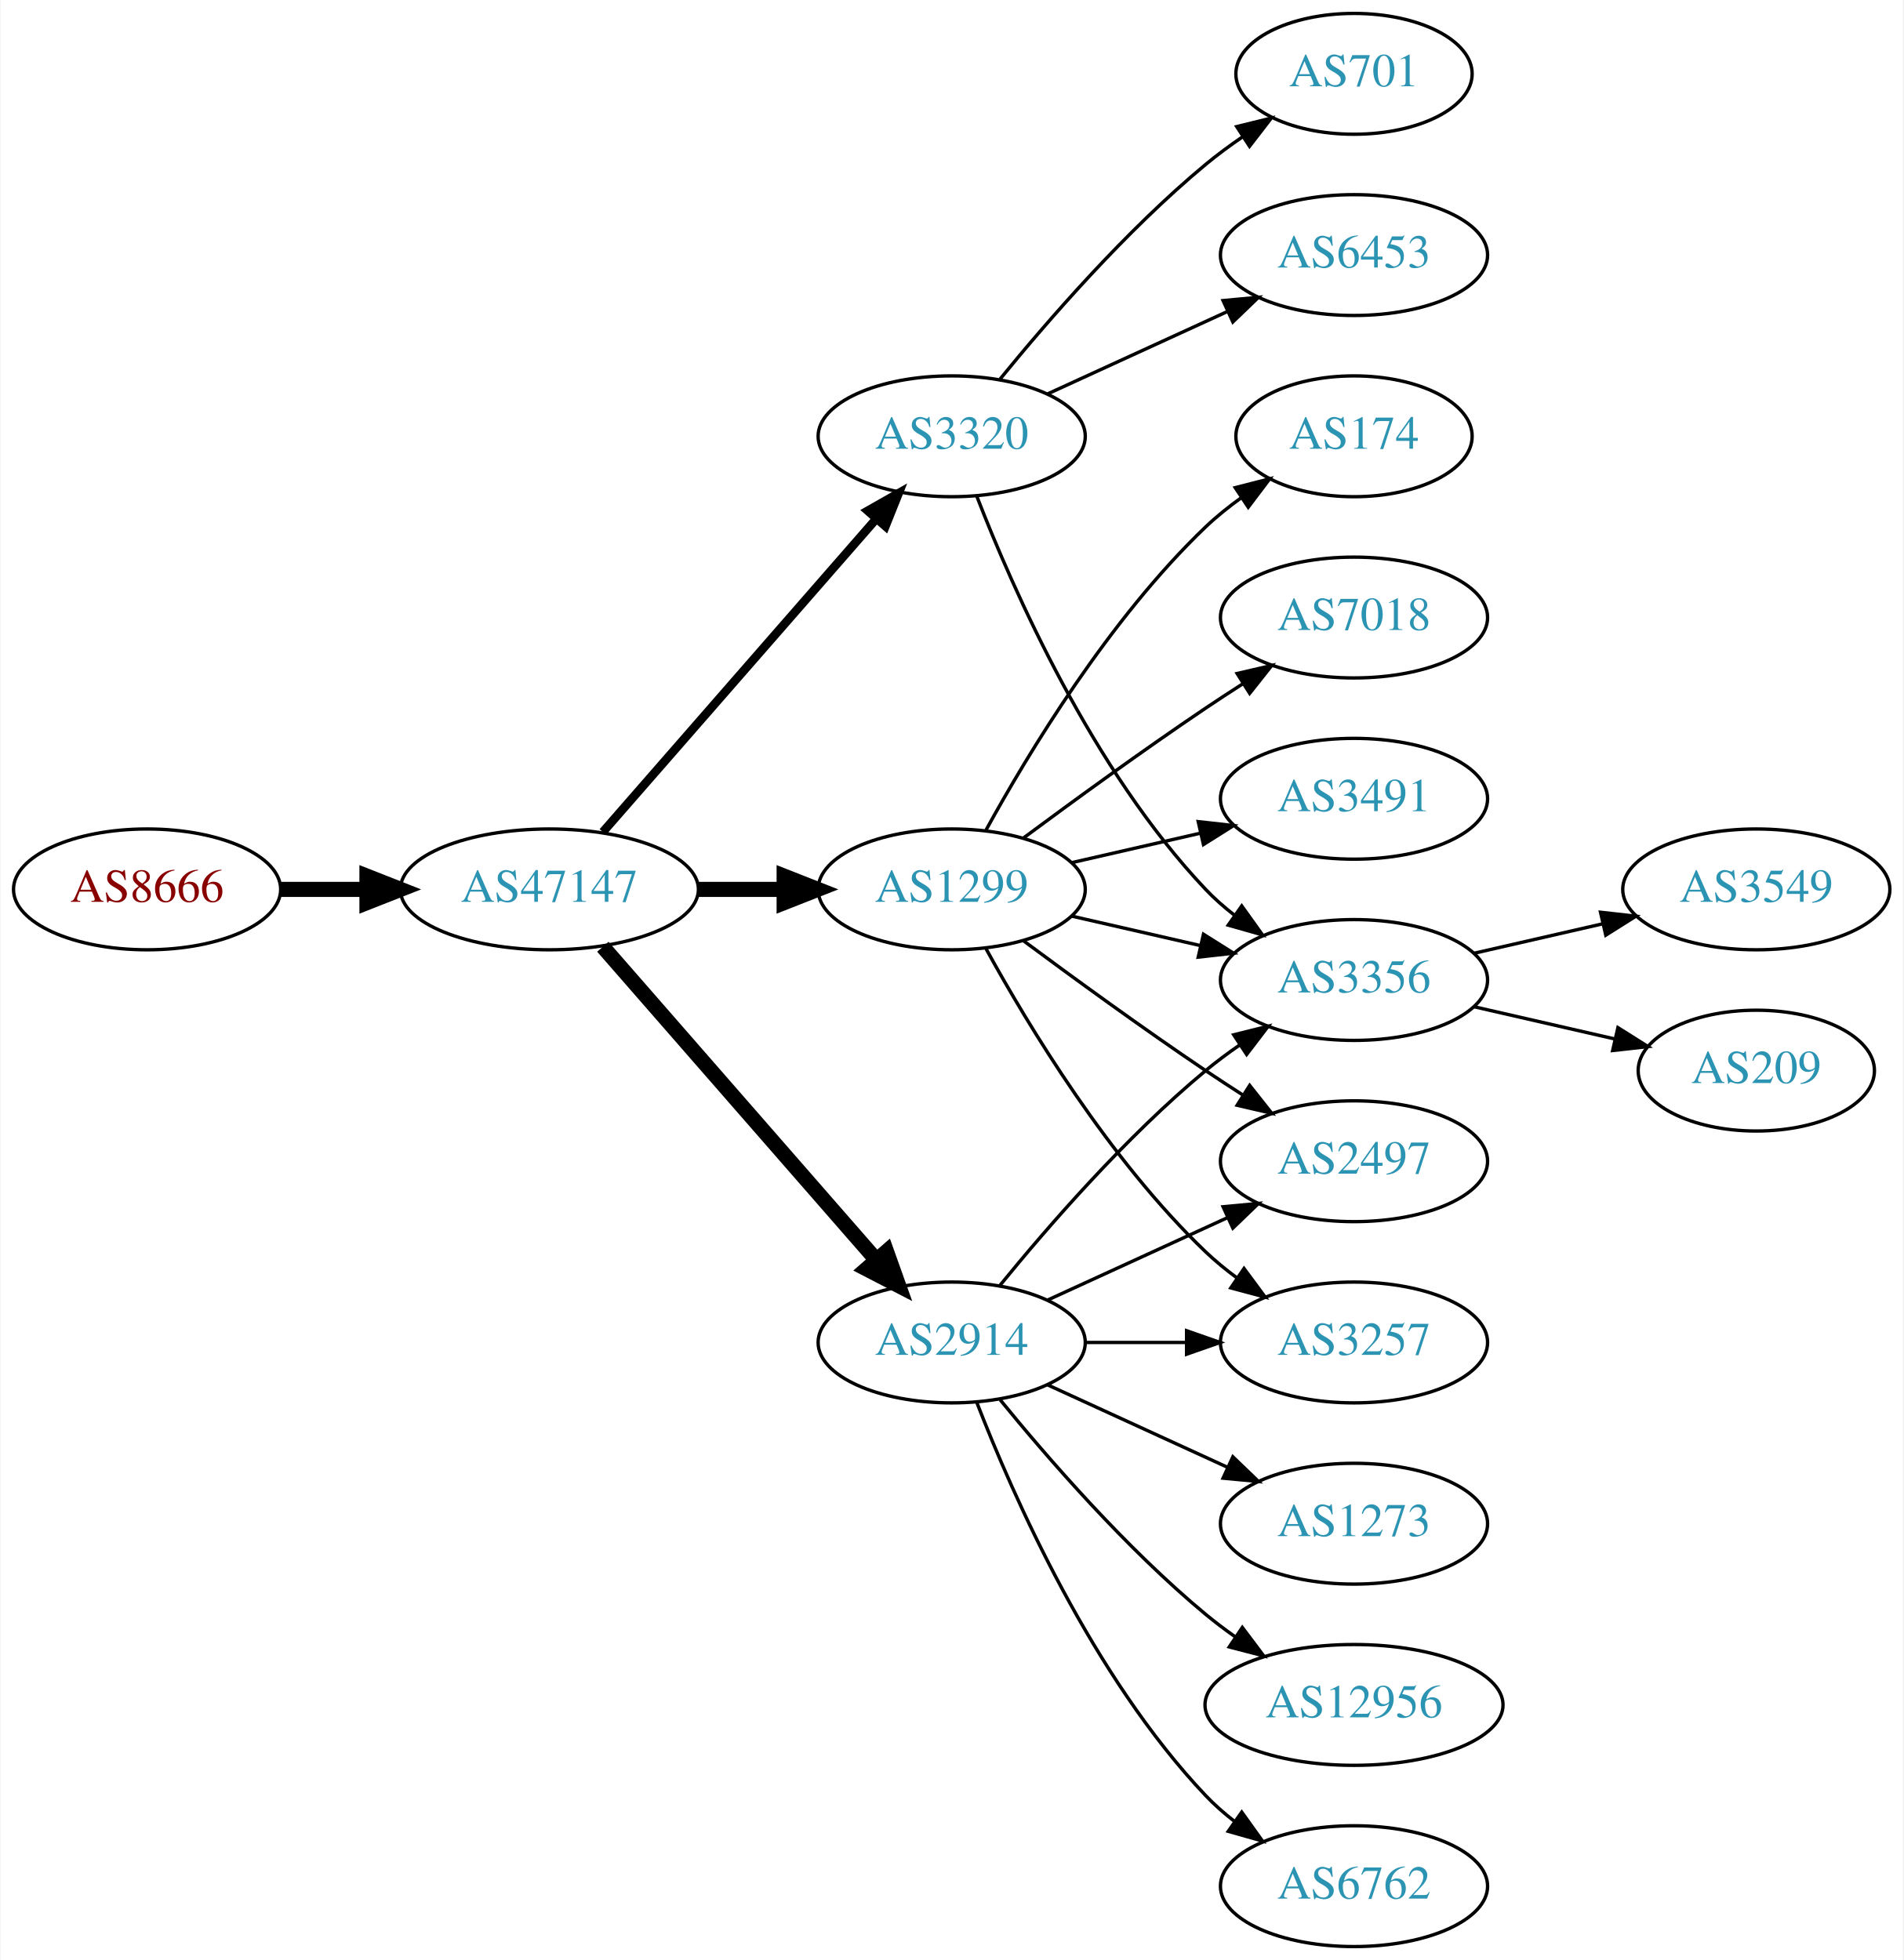
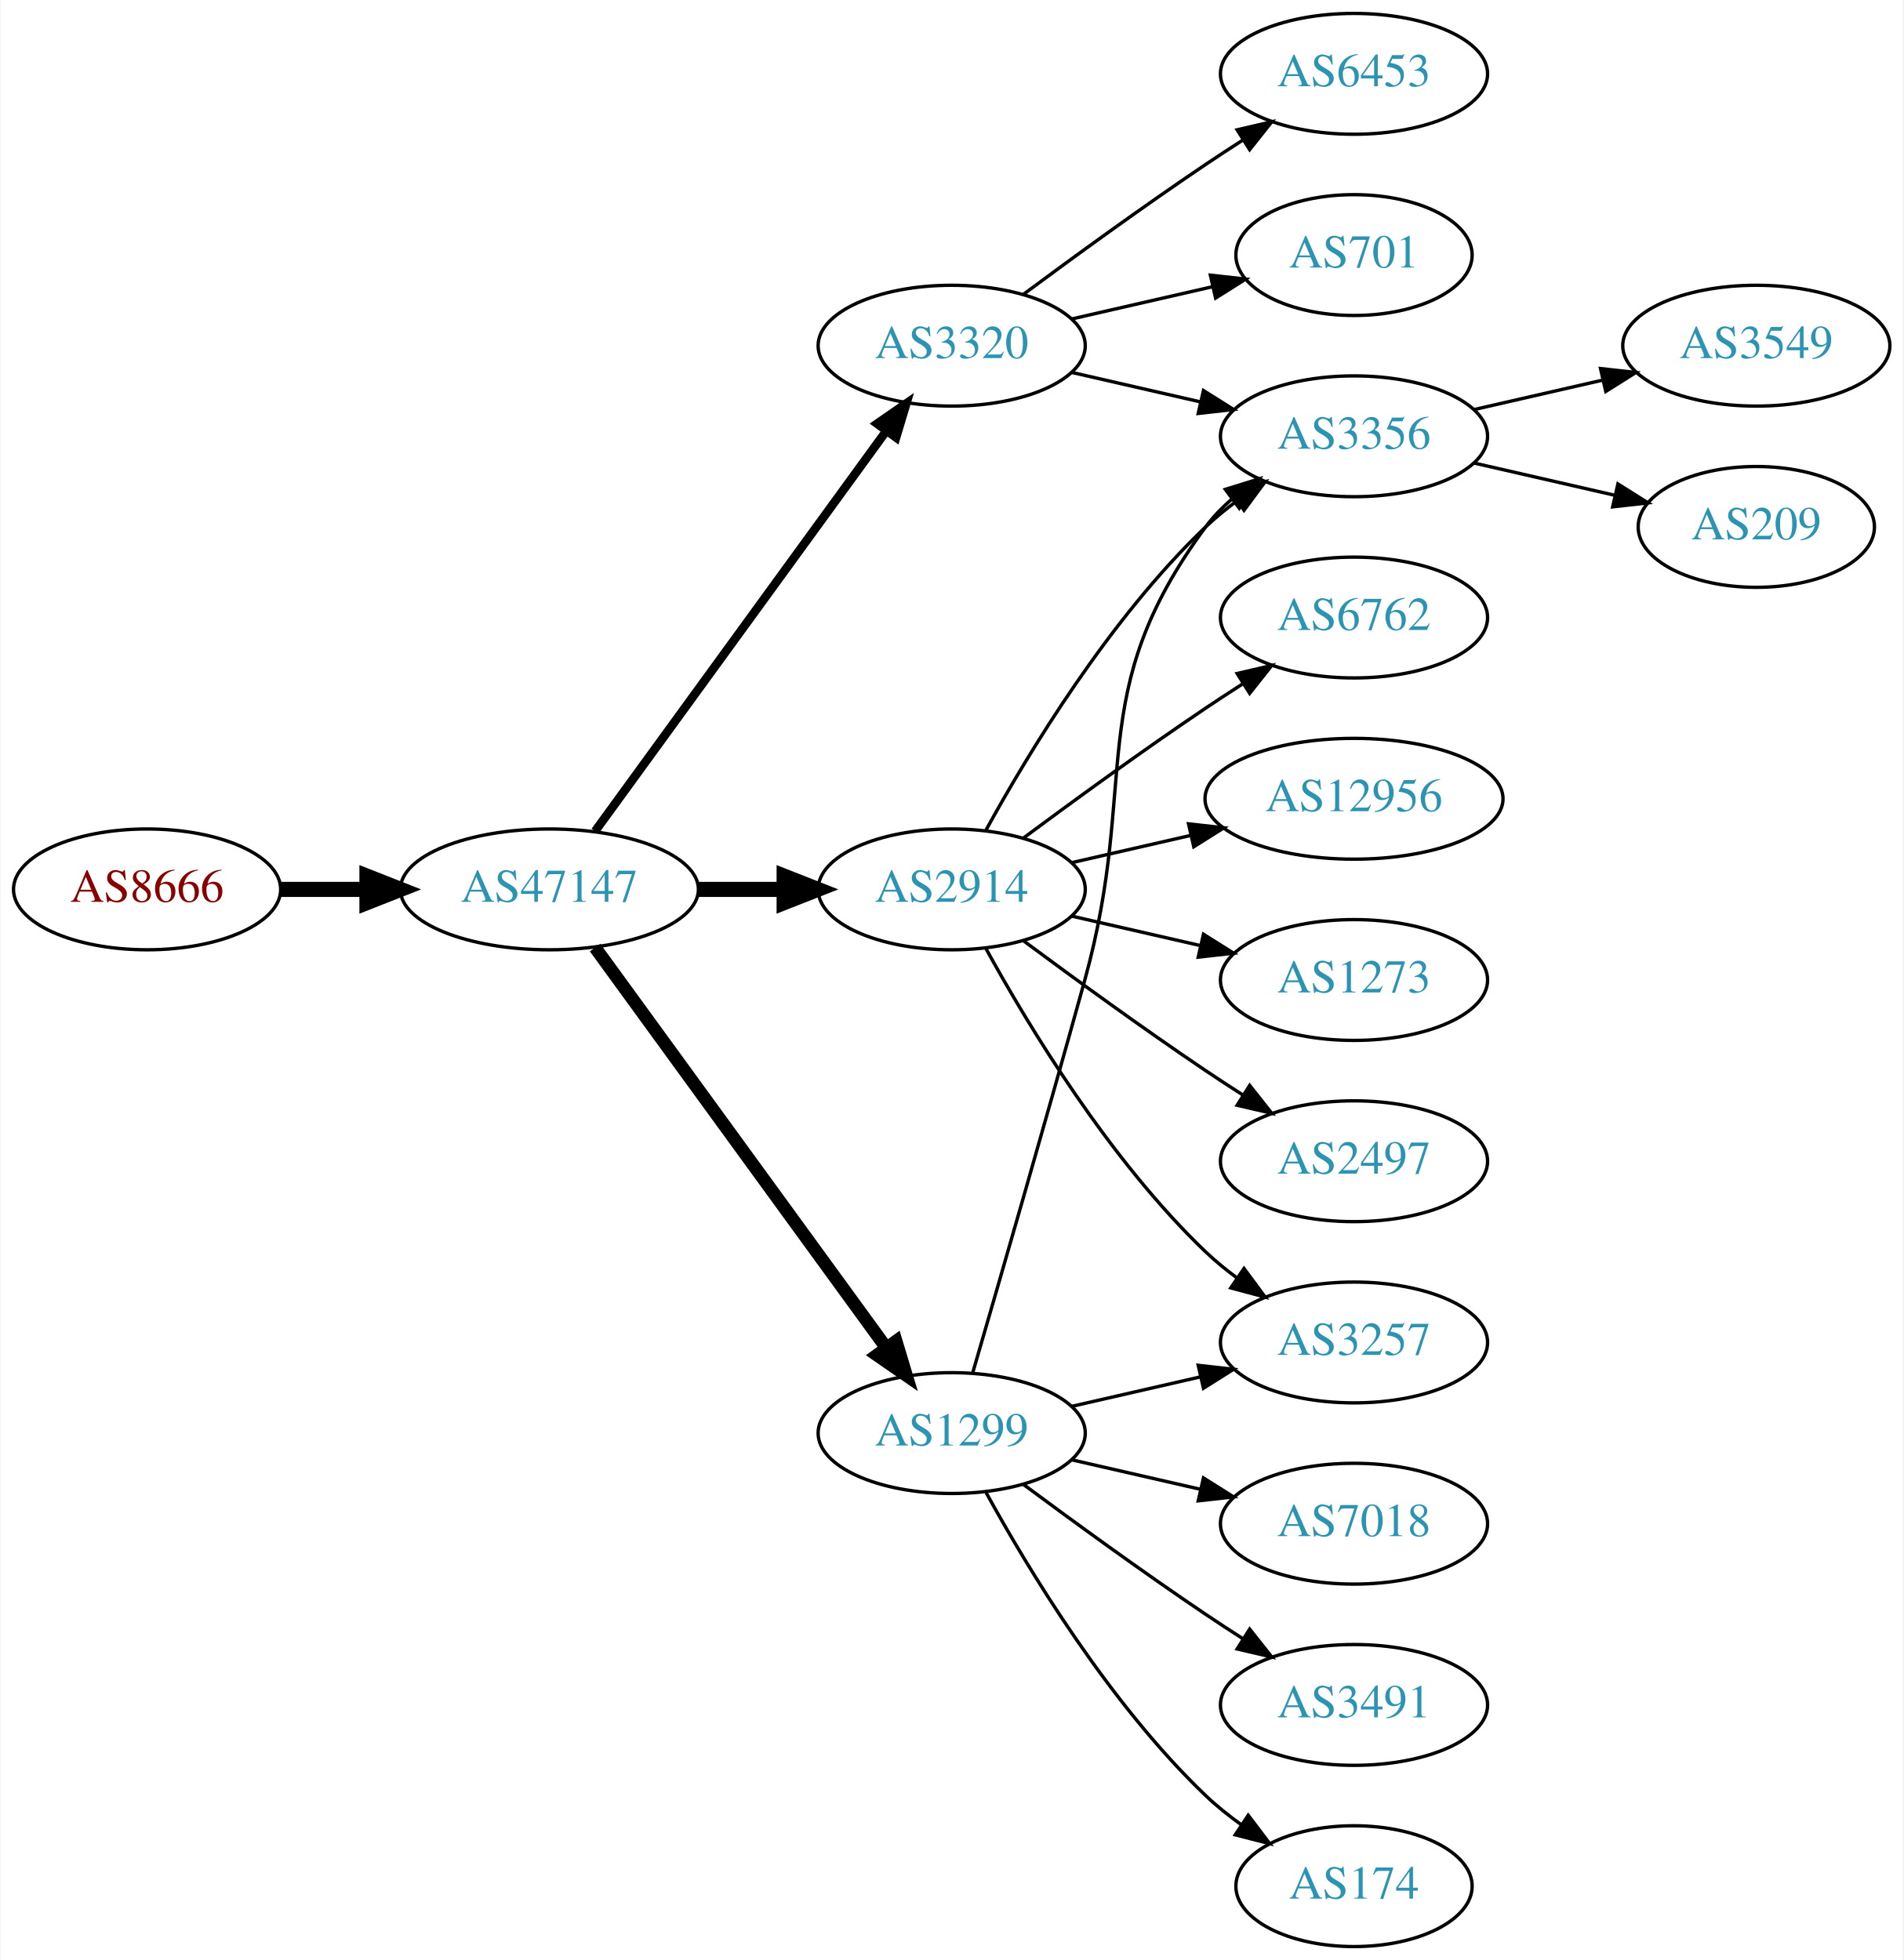
<svg xmlns="http://www.w3.org/2000/svg" xmlns:xlink="http://www.w3.org/1999/xlink" width="567pt" height="584pt" viewBox="0.00 0.00 566.66 584.00">
  <g id="graph0" class="graph" transform="scale(1 1) rotate(0) translate(4 580)">
    <polygon fill="white" stroke="none" points="-4,4 -4,-580 562.663,-580 562.663,4 -4,4" />
    <g id="node1" class="node">
      <g id="a_node1">
        <a xlink:href="/asn/8666" xlink:title="AS8666 ~ FiberLink GmbH [AT]">
          <ellipse fill="#ffffff" stroke="black" cx="39.647" cy="-315" rx="39.794" ry="18" />
          <text text-anchor="middle" x="39.647" y="-311.3" font-family="Times,serif" font-size="14.00" fill="#880000">AS8666</text>
        </a>
      </g>
    </g>
    <g id="node2" class="node">
      <g id="a_node2">
        <a xlink:href="/asn/47147" xlink:title="AS47147 ~ ANEXIA Internetdienstleistungs GmbH [AT]">
          <ellipse fill="#ffffff" stroke="black" cx="159.489" cy="-315" rx="44.393" ry="18" />
          <text text-anchor="middle" x="159.489" y="-311.3" font-family="Times,serif" font-size="14.00" fill="#2c94b3">AS47147</text>
        </a>
      </g>
    </g>
    <g id="edge1" class="edge">
      <path fill="none" stroke="black" stroke-width="4.5" d="M79.559,-315C87.662,-315 96.337,-315 104.863,-315" />
      <polygon fill="black" stroke="black" stroke-width="4.5" points="105.141,-318.938 115.141,-315 105.141,-311.063 105.141,-318.938" />
    </g>
    <g id="node3" class="node">
      <g id="a_node3">
-         <a xlink:href="/asn/3320" xlink:title="AS3320 ~ DTAG [DE]">
-           <ellipse fill="#ffffff" stroke="black" cx="279.332" cy="-450" rx="39.794" ry="18" />
-           <text text-anchor="middle" x="279.332" y="-446.3" font-family="Times,serif" font-size="14.00" fill="#2c94b3">AS3320</text>
+         <a xlink:href="/asn/2914" xlink:title="AS2914 ~ NTT America, Inc. [US]">
+           <ellipse fill="#ffffff" stroke="black" cx="279.332" cy="-315" rx="39.794" ry="18" />
+           <text text-anchor="middle" x="279.332" y="-311.3" font-family="Times,serif" font-size="14.00" fill="#2c94b3">AS2914</text>
        </a>
      </g>
    </g>
    <g id="edge2" class="edge">
-       <path fill="none" stroke="black" stroke-width="2.571" d="M175.414,-332.098C195.956,-355.631 233.075,-398.155 256.672,-425.187" />
-       <polygon fill="black" stroke="black" stroke-width="2.571" points="254.315,-427.809 263.528,-433.041 259.589,-423.206 254.315,-427.809" />
+       <path fill="none" stroke="black" stroke-width="4.5" d="M203.7,-315C212.013,-315 220.775,-315 229.258,-315" />
+       <polygon fill="black" stroke="black" stroke-width="4.5" points="229.416,-318.938 239.416,-315 229.416,-311.063 229.416,-318.938" />
    </g>
    <g id="node4" class="node">
      <g id="a_node4">
-         <a xlink:href="/asn/2914" xlink:title="AS2914 ~ NTT America, Inc. [US]">
-           <ellipse fill="#ffffff" stroke="black" cx="279.332" cy="-180" rx="39.794" ry="18" />
-           <text text-anchor="middle" x="279.332" y="-176.3" font-family="Times,serif" font-size="14.00" fill="#2c94b3">AS2914</text>
+         <a xlink:href="/asn/3320" xlink:title="AS3320 ~ DTAG [DE]">
+           <ellipse fill="#ffffff" stroke="black" cx="279.332" cy="-477" rx="39.794" ry="18" />
+           <text text-anchor="middle" x="279.332" y="-473.3" font-family="Times,serif" font-size="14.00" fill="#2c94b3">AS3320</text>
        </a>
      </g>
    </g>
    <g id="edge3" class="edge">
-       <path fill="none" stroke="black" stroke-width="4.5" d="M175.414,-297.902C195.956,-274.369 233.075,-231.845 256.672,-204.813" />
-       <polygon fill="black" stroke="black" stroke-width="4.5" points="259.918,-207.082 263.528,-196.959 253.985,-201.903 259.918,-207.082" />
+       <path fill="none" stroke="black" stroke-width="2.571" d="M173.1,-332.337C193.921,-360.96 235.583,-418.233 259.772,-451.486" />
+       <polygon fill="black" stroke="black" stroke-width="2.571" points="257.098,-453.76 265.811,-459.788 262.759,-449.642 257.098,-453.76" />
    </g>
    <g id="node5" class="node">
      <g id="a_node5">
        <a xlink:href="/asn/1299" xlink:title="AS1299 ~ Telia Carrier [EU]">
-           <ellipse fill="#ffffff" stroke="black" cx="279.332" cy="-315" rx="39.794" ry="18" />
-           <text text-anchor="middle" x="279.332" y="-311.3" font-family="Times,serif" font-size="14.00" fill="#2c94b3">AS1299</text>
+           <ellipse fill="#ffffff" stroke="black" cx="279.332" cy="-153" rx="39.794" ry="18" />
+           <text text-anchor="middle" x="279.332" y="-149.3" font-family="Times,serif" font-size="14.00" fill="#2c94b3">AS1299</text>
        </a>
      </g>
    </g>
    <g id="edge4" class="edge">
-       <path fill="none" stroke="black" stroke-width="4.5" d="M203.7,-315C212.013,-315 220.775,-315 229.258,-315" />
-       <polygon fill="black" stroke="black" stroke-width="4.5" points="229.416,-318.938 239.416,-315 229.416,-311.063 229.416,-318.938" />
+       <path fill="none" stroke="black" stroke-width="3.857" d="M173.1,-297.663C193.921,-269.04 235.583,-211.767 259.772,-178.514" />
+       <polygon fill="black" stroke="black" stroke-width="3.857" points="262.759,-180.358 265.811,-170.212 257.098,-176.24 262.759,-180.358" />
    </g>
    <g id="node6" class="node">
      <g id="a_node6">
-         <a xlink:href="/asn/6453" xlink:title="AS6453 ~ TATA COMMUNICATIONS (AMERICA) INC [US]">
-           <ellipse fill="#ffffff" stroke="black" cx="399.174" cy="-504" rx="39.794" ry="18" />
-           <text text-anchor="middle" x="399.174" y="-500.3" font-family="Times,serif" font-size="14.00" fill="#2c94b3">AS6453</text>
+         <a xlink:href="/asn/1273" xlink:title="AS1273 ~ Vodafone Group PLC [EU]">
+           <ellipse fill="#ffffff" stroke="black" cx="399.174" cy="-288" rx="39.794" ry="18" />
+           <text text-anchor="middle" x="399.174" y="-284.3" font-family="Times,serif" font-size="14.00" fill="#2c94b3">AS1273</text>
        </a>
      </g>
    </g>
    <g id="edge5" class="edge">
-       <path fill="none" stroke="black" d="M307.96,-462.661C323.917,-469.973 344.188,-479.261 361.471,-487.181" />
-       <polygon fill="black" stroke="black" points="360.169,-490.435 370.718,-491.419 363.085,-484.071 360.169,-490.435" />
+       <path fill="none" stroke="black" d="M315.051,-307.045C327.051,-304.296 340.672,-301.175 353.364,-298.267" />
+       <polygon fill="black" stroke="black" points="354.33,-301.636 363.296,-295.991 352.767,-294.813 354.33,-301.636" />
    </g>
    <g id="node7" class="node">
      <g id="a_node7">
-         <a xlink:href="/asn/701" xlink:title="AS701 ~ UUNET [US]">
-           <ellipse fill="#ffffff" stroke="black" cx="399.174" cy="-558" rx="35.194" ry="18" />
-           <text text-anchor="middle" x="399.174" y="-554.3" font-family="Times,serif" font-size="14.00" fill="#2c94b3">AS701</text>
+         <a xlink:href="/asn/3356" xlink:title="AS3356 ~ Level 3 Parent, LLC [US]">
+           <ellipse fill="#ffffff" stroke="black" cx="399.174" cy="-450" rx="39.794" ry="18" />
+           <text text-anchor="middle" x="399.174" y="-446.3" font-family="Times,serif" font-size="14.00" fill="#2c94b3">AS3356</text>
        </a>
      </g>
    </g>
    <g id="edge6" class="edge">
-       <path fill="none" stroke="black" d="M293.751,-467.065C307.865,-484.375 331.28,-511.345 354.978,-531 358.441,-533.872 362.234,-536.669 366.088,-539.308" />
-       <polygon fill="black" stroke="black" points="364.231,-542.275 374.521,-544.797 368.05,-536.408 364.231,-542.275" />
+       <path fill="none" stroke="black" d="M289.573,-332.713C302.118,-355.561 326.295,-395.611 354.978,-423 357.846,-425.739 361.035,-428.347 364.344,-430.785" />
+       <polygon fill="black" stroke="black" points="362.468,-433.742 372.704,-436.477 366.407,-427.956 362.468,-433.742" />
    </g>
    <g id="node8" class="node">
      <g id="a_node8">
-         <a xlink:href="/asn/3356" xlink:title="AS3356 ~ Level 3 Parent, LLC [US]">
-           <ellipse fill="#ffffff" stroke="black" cx="399.174" cy="-288" rx="39.794" ry="18" />
-           <text text-anchor="middle" x="399.174" y="-284.3" font-family="Times,serif" font-size="14.00" fill="#2c94b3">AS3356</text>
+         <a xlink:href="/asn/2497" xlink:title="AS2497 ~ Internet Initiative Japan Inc. [JP]">
+           <ellipse fill="#ffffff" stroke="black" cx="399.174" cy="-234" rx="39.794" ry="18" />
+           <text text-anchor="middle" x="399.174" y="-230.3" font-family="Times,serif" font-size="14.00" fill="#2c94b3">AS2497</text>
        </a>
      </g>
    </g>
    <g id="edge7" class="edge">
-       <path fill="none" stroke="black" d="M286.855,-432.006C297.605,-404.272 321.262,-350.571 354.978,-315 357.564,-312.272 360.481,-309.706 363.55,-307.323" />
-       <polygon fill="black" stroke="black" points="365.728,-310.07 371.898,-301.457 361.704,-304.342 365.728,-310.07" />
-     </g>
-     <g id="edge19" class="edge">
-       <path fill="none" stroke="black" d="M293.751,-197.065C307.865,-214.375 331.28,-241.345 354.978,-261 358.194,-263.668 361.695,-266.27 365.265,-268.741" />
-       <polygon fill="black" stroke="black" points="363.343,-271.666 373.622,-274.236 367.189,-265.817 363.343,-271.666" />
-     </g>
-     <g id="node11" class="node">
-       <g id="a_node11">
+       <path fill="none" stroke="black" d="M300.662,-299.723C315.524,-288.696 336.269,-273.593 354.978,-261 358.527,-258.611 362.277,-256.161 366.026,-253.758" />
+       <polygon fill="black" stroke="black" points="368.094,-256.591 374.674,-248.288 364.352,-250.675 368.094,-256.591" />
+     </g>
+     <g id="node9" class="node">
+       <g id="a_node9">
        <a xlink:href="/asn/3257" xlink:title="AS3257 ~ GTT [DE]">
          <ellipse fill="#ffffff" stroke="black" cx="399.174" cy="-180" rx="39.794" ry="18" />
          <text text-anchor="middle" x="399.174" y="-176.3" font-family="Times,serif" font-size="14.00" fill="#2c94b3">AS3257</text>
        </a>
      </g>
    </g>
-     <g id="edge18" class="edge">
-       <path fill="none" stroke="black" d="M319.244,-180C328.798,-180 339.147,-180 349.11,-180" />
-       <polygon fill="black" stroke="black" points="349.302,-183.5 359.302,-180 349.302,-176.5 349.302,-183.5" />
+     <g id="edge8" class="edge">
+       <path fill="none" stroke="black" d="M289.573,-297.287C302.118,-274.439 326.295,-234.389 354.978,-207 357.846,-204.261 361.035,-201.653 364.344,-199.215" />
+       <polygon fill="black" stroke="black" points="366.407,-202.044 372.704,-193.523 362.468,-196.258 366.407,-202.044" />
+     </g>
+     <g id="node10" class="node">
+       <g id="a_node10">
+         <a xlink:href="/asn/6762" xlink:title="AS6762 ~ TELECOM ITALIA SPARKLE S.p.A. [IT]">
+           <ellipse fill="#ffffff" stroke="black" cx="399.174" cy="-396" rx="39.794" ry="18" />
+           <text text-anchor="middle" x="399.174" y="-392.3" font-family="Times,serif" font-size="14.00" fill="#2c94b3">AS6762</text>
+         </a>
+       </g>
+     </g>
+     <g id="edge9" class="edge">
+       <path fill="none" stroke="black" d="M300.662,-330.277C315.524,-341.304 336.269,-356.407 354.978,-369 358.527,-371.389 362.277,-373.839 366.026,-376.242" />
+       <polygon fill="black" stroke="black" points="364.352,-379.325 374.674,-381.712 368.094,-373.409 364.352,-379.325" />
+     </g>
+     <g id="node11" class="node">
+       <g id="a_node11">
+         <a xlink:href="/asn/12956" xlink:title="AS12956 ~ TELXIUS [ES]">
+           <ellipse fill="#ffffff" stroke="black" cx="399.174" cy="-342" rx="44.393" ry="18" />
+           <text text-anchor="middle" x="399.174" y="-338.3" font-family="Times,serif" font-size="14.00" fill="#2c94b3">AS12956</text>
+         </a>
+       </g>
+     </g>
+     <g id="edge10" class="edge">
+       <path fill="none" stroke="black" d="M315.051,-322.955C326.189,-325.507 338.725,-328.379 350.618,-331.104" />
+       <polygon fill="black" stroke="black" points="349.883,-334.526 360.412,-333.348 351.446,-327.703 349.883,-334.526" />
+     </g>
+     <g id="edge13" class="edge">
+       <path fill="none" stroke="black" d="M315.051,-469.045C327.051,-466.296 340.672,-463.175 353.364,-460.267" />
+       <polygon fill="black" stroke="black" points="354.33,-463.636 363.296,-457.991 352.767,-456.813 354.33,-463.636" />
    </g>
    <g id="node12" class="node">
      <g id="a_node12">
-         <a xlink:href="/asn/2497" xlink:title="AS2497 ~ Internet Initiative Japan Inc. [JP]">
-           <ellipse fill="#ffffff" stroke="black" cx="399.174" cy="-234" rx="39.794" ry="18" />
-           <text text-anchor="middle" x="399.174" y="-230.3" font-family="Times,serif" font-size="14.00" fill="#2c94b3">AS2497</text>
-         </a>
-       </g>
-     </g>
-     <g id="edge16" class="edge">
-       <path fill="none" stroke="black" d="M307.96,-192.661C323.917,-199.973 344.188,-209.261 361.471,-217.181" />
-       <polygon fill="black" stroke="black" points="360.169,-220.435 370.718,-221.419 363.085,-214.071 360.169,-220.435" />
+         <a xlink:href="/asn/701" xlink:title="AS701 ~ UUNET [US]">
+           <ellipse fill="#ffffff" stroke="black" cx="399.174" cy="-504" rx="35.194" ry="18" />
+           <text text-anchor="middle" x="399.174" y="-500.3" font-family="Times,serif" font-size="14.00" fill="#2c94b3">AS701</text>
+         </a>
+       </g>
+     </g>
+     <g id="edge11" class="edge">
+       <path fill="none" stroke="black" d="M315.051,-484.955C328.143,-487.955 343.166,-491.396 356.806,-494.522" />
+       <polygon fill="black" stroke="black" points="356.384,-498.016 366.914,-496.838 357.948,-491.193 356.384,-498.016" />
+     </g>
+     <g id="node13" class="node">
+       <g id="a_node13">
+         <a xlink:href="/asn/6453" xlink:title="AS6453 ~ TATA COMMUNICATIONS (AMERICA) INC [US]">
+           <ellipse fill="#ffffff" stroke="black" cx="399.174" cy="-558" rx="39.794" ry="18" />
+           <text text-anchor="middle" x="399.174" y="-554.3" font-family="Times,serif" font-size="14.00" fill="#2c94b3">AS6453</text>
+         </a>
+       </g>
+     </g>
+     <g id="edge12" class="edge">
+       <path fill="none" stroke="black" d="M300.662,-492.277C315.524,-503.304 336.269,-518.407 354.978,-531 358.527,-533.389 362.277,-535.839 366.026,-538.242" />
+       <polygon fill="black" stroke="black" points="364.352,-541.325 374.674,-543.712 368.094,-535.409 364.352,-541.325" />
+     </g>
+     <g id="edge14" class="edge">
+       <path fill="none" stroke="black" d="M285.562,-170.877C293.089,-196.695 307.351,-245.939 318.978,-288 335.524,-347.852 318.075,-373.059 354.978,-423 357.212,-426.023 359.894,-428.786 362.815,-431.293" />
+       <polygon fill="black" stroke="black" points="360.841,-434.186 370.959,-437.331 365.01,-428.563 360.841,-434.186" />
+     </g>
+     <g id="edge18" class="edge">
+       <path fill="none" stroke="black" d="M315.051,-160.955C327.051,-163.704 340.672,-166.825 353.364,-169.733" />
+       <polygon fill="black" stroke="black" points="352.767,-173.187 363.296,-172.009 354.33,-166.364 352.767,-173.187" />
    </g>
    <g id="node14" class="node">
      <g id="a_node14">
-         <a xlink:href="/asn/1273" xlink:title="AS1273 ~ Vodafone Group PLC [EU]">
+         <a xlink:href="/asn/7018" xlink:title="AS7018 ~ AT&amp;T Services, Inc. [US]">
          <ellipse fill="#ffffff" stroke="black" cx="399.174" cy="-126" rx="39.794" ry="18" />
-           <text text-anchor="middle" x="399.174" y="-122.3" font-family="Times,serif" font-size="14.00" fill="#2c94b3">AS1273</text>
-         </a>
-       </g>
-     </g>
-     <g id="edge14" class="edge">
-       <path fill="none" stroke="black" d="M307.96,-167.339C323.917,-160.027 344.188,-150.739 361.471,-142.819" />
-       <polygon fill="black" stroke="black" points="363.085,-145.929 370.718,-138.581 360.169,-139.565 363.085,-145.929" />
+           <text text-anchor="middle" x="399.174" y="-122.3" font-family="Times,serif" font-size="14.00" fill="#2c94b3">AS7018</text>
+         </a>
+       </g>
+     </g>
+     <g id="edge15" class="edge">
+       <path fill="none" stroke="black" d="M315.051,-145.045C327.051,-142.296 340.672,-139.175 353.364,-136.267" />
+       <polygon fill="black" stroke="black" points="354.33,-139.636 363.296,-133.991 352.767,-132.813 354.33,-139.636" />
    </g>
    <g id="node15" class="node">
      <g id="a_node15">
-         <a xlink:href="/asn/12956" xlink:title="AS12956 ~ TELXIUS [ES]">
-           <ellipse fill="#ffffff" stroke="black" cx="399.174" cy="-72" rx="44.393" ry="18" />
-           <text text-anchor="middle" x="399.174" y="-68.3" font-family="Times,serif" font-size="14.00" fill="#2c94b3">AS12956</text>
-         </a>
-       </g>
-     </g>
-     <g id="edge15" class="edge">
-       <path fill="none" stroke="black" d="M293.751,-162.935C307.865,-145.625 331.28,-118.655 354.978,-99 357.716,-96.729 360.659,-94.506 363.677,-92.37" />
-       <polygon fill="black" stroke="black" points="365.903,-95.092 372.266,-86.621 362.009,-89.275 365.903,-95.092" />
+         <a xlink:href="/asn/3491" xlink:title="AS3491 ~ PCCW Global, Inc. [US]">
+           <ellipse fill="#ffffff" stroke="black" cx="399.174" cy="-72" rx="39.794" ry="18" />
+           <text text-anchor="middle" x="399.174" y="-68.3" font-family="Times,serif" font-size="14.00" fill="#2c94b3">AS3491</text>
+         </a>
+       </g>
+     </g>
+     <g id="edge16" class="edge">
+       <path fill="none" stroke="black" d="M300.662,-137.723C315.524,-126.696 336.269,-111.593 354.978,-99 358.527,-96.611 362.277,-94.161 366.026,-91.758" />
+       <polygon fill="black" stroke="black" points="368.094,-94.591 374.674,-86.288 364.352,-88.675 368.094,-94.591" />
    </g>
    <g id="node16" class="node">
      <g id="a_node16">
-         <a xlink:href="/asn/6762" xlink:title="AS6762 ~ TELECOM ITALIA SPARKLE S.p.A. [IT]">
-           <ellipse fill="#ffffff" stroke="black" cx="399.174" cy="-18" rx="39.794" ry="18" />
-           <text text-anchor="middle" x="399.174" y="-14.3" font-family="Times,serif" font-size="14.00" fill="#2c94b3">AS6762</text>
+         <a xlink:href="/asn/174" xlink:title="AS174 ~ Cogent Communications [US]">
+           <ellipse fill="#ffffff" stroke="black" cx="399.174" cy="-18" rx="35.194" ry="18" />
+           <text text-anchor="middle" x="399.174" y="-14.3" font-family="Times,serif" font-size="14.00" fill="#2c94b3">AS174</text>
        </a>
      </g>
    </g>
    <g id="edge17" class="edge">
-       <path fill="none" stroke="black" d="M286.855,-162.006C297.605,-134.272 321.262,-80.571 354.978,-45 357.564,-42.272 360.481,-39.706 363.55,-37.323" />
-       <polygon fill="black" stroke="black" points="365.728,-40.069 371.898,-31.457 361.704,-34.342 365.728,-40.069" />
-     </g>
-     <g id="edge11" class="edge">
-       <path fill="none" stroke="black" d="M315.051,-307.045C327.051,-304.296 340.672,-301.175 353.364,-298.267" />
-       <polygon fill="black" stroke="black" points="354.33,-301.636 363.296,-295.991 352.767,-294.813 354.33,-301.636" />
-     </g>
-     <g id="node9" class="node">
-       <g id="a_node9">
-         <a xlink:href="/asn/7018" xlink:title="AS7018 ~ AT&amp;T Services, Inc. [US]">
-           <ellipse fill="#ffffff" stroke="black" cx="399.174" cy="-396" rx="39.794" ry="18" />
-           <text text-anchor="middle" x="399.174" y="-392.3" font-family="Times,serif" font-size="14.00" fill="#2c94b3">AS7018</text>
-         </a>
-       </g>
-     </g>
-     <g id="edge8" class="edge">
-       <path fill="none" stroke="black" d="M300.662,-330.277C315.524,-341.304 336.269,-356.407 354.978,-369 358.527,-371.389 362.277,-373.839 366.026,-376.242" />
-       <polygon fill="black" stroke="black" points="364.352,-379.325 374.674,-381.712 368.094,-373.409 364.352,-379.325" />
-     </g>
-     <g id="node10" class="node">
-       <g id="a_node10">
-         <a xlink:href="/asn/3491" xlink:title="AS3491 ~ PCCW Global, Inc. [US]">
-           <ellipse fill="#ffffff" stroke="black" cx="399.174" cy="-342" rx="39.794" ry="18" />
-           <text text-anchor="middle" x="399.174" y="-338.3" font-family="Times,serif" font-size="14.00" fill="#2c94b3">AS3491</text>
-         </a>
-       </g>
-     </g>
-     <g id="edge9" class="edge">
-       <path fill="none" stroke="black" d="M315.051,-322.955C327.051,-325.704 340.672,-328.825 353.364,-331.733" />
-       <polygon fill="black" stroke="black" points="352.767,-335.187 363.296,-334.009 354.33,-328.364 352.767,-335.187" />
-     </g>
-     <g id="edge10" class="edge">
-       <path fill="none" stroke="black" d="M289.573,-297.287C302.118,-274.439 326.295,-234.389 354.978,-207 357.846,-204.261 361.035,-201.653 364.344,-199.215" />
-       <polygon fill="black" stroke="black" points="366.407,-202.044 372.704,-193.523 362.468,-196.258 366.407,-202.044" />
-     </g>
-     <g id="edge12" class="edge">
-       <path fill="none" stroke="black" d="M300.662,-299.723C315.524,-288.696 336.269,-273.593 354.978,-261 358.527,-258.611 362.277,-256.161 366.026,-253.758" />
-       <polygon fill="black" stroke="black" points="368.094,-256.591 374.674,-248.288 364.352,-250.675 368.094,-256.591" />
-     </g>
-     <g id="node13" class="node">
-       <g id="a_node13">
-         <a xlink:href="/asn/174" xlink:title="AS174 ~ Cogent Communications [US]">
-           <ellipse fill="#ffffff" stroke="black" cx="399.174" cy="-450" rx="35.194" ry="18" />
-           <text text-anchor="middle" x="399.174" y="-446.3" font-family="Times,serif" font-size="14.00" fill="#2c94b3">AS174</text>
-         </a>
-       </g>
-     </g>
-     <g id="edge13" class="edge">
-       <path fill="none" stroke="black" d="M289.573,-332.713C302.118,-355.561 326.295,-395.611 354.978,-423 358.232,-426.107 361.899,-429.046 365.685,-431.76" />
-       <polygon fill="black" stroke="black" points="363.788,-434.701 374.054,-437.322 367.663,-428.872 363.788,-434.701" />
+       <path fill="none" stroke="black" d="M289.573,-135.287C302.118,-112.439 326.295,-72.389 354.978,-45 358.232,-41.893 361.899,-38.954 365.685,-36.24" />
+       <polygon fill="black" stroke="black" points="367.663,-39.128 374.054,-30.678 363.788,-33.299 367.663,-39.128" />
    </g>
    <g id="node17" class="node">
      <g id="a_node17">
        <a xlink:href="/asn/3549" xlink:title="AS3549 ~ Level 3 Parent, LLC [US]">
-           <ellipse fill="#ffffff" stroke="black" cx="519.017" cy="-315" rx="39.794" ry="18" />
-           <text text-anchor="middle" x="519.017" y="-311.3" font-family="Times,serif" font-size="14.00" fill="#2c94b3">AS3549</text>
-         </a>
-       </g>
-     </g>
-     <g id="edge20" class="edge">
-       <path fill="none" stroke="black" d="M434.893,-295.955C446.893,-298.704 460.514,-301.825 473.207,-304.733" />
-       <polygon fill="black" stroke="black" points="472.609,-308.187 483.138,-307.009 474.173,-301.364 472.609,-308.187" />
+           <ellipse fill="#ffffff" stroke="black" cx="519.017" cy="-477" rx="39.794" ry="18" />
+           <text text-anchor="middle" x="519.017" y="-473.3" font-family="Times,serif" font-size="14.00" fill="#2c94b3">AS3549</text>
+         </a>
+       </g>
+     </g>
+     <g id="edge19" class="edge">
+       <path fill="none" stroke="black" d="M434.893,-457.955C446.893,-460.704 460.514,-463.825 473.207,-466.733" />
+       <polygon fill="black" stroke="black" points="472.609,-470.187 483.138,-469.009 474.173,-463.364 472.609,-470.187" />
    </g>
    <g id="node18" class="node">
      <g id="a_node18">
        <a xlink:href="/asn/209" xlink:title="AS209 ~ CenturyLink Communications, LLC [US]">
-           <ellipse fill="#ffffff" stroke="black" cx="519.017" cy="-261" rx="35.194" ry="18" />
-           <text text-anchor="middle" x="519.017" y="-257.3" font-family="Times,serif" font-size="14.00" fill="#2c94b3">AS209</text>
-         </a>
-       </g>
-     </g>
-     <g id="edge21" class="edge">
-       <path fill="none" stroke="black" d="M434.893,-280.045C447.986,-277.045 463.008,-273.604 476.649,-270.478" />
-       <polygon fill="black" stroke="black" points="477.79,-273.807 486.756,-268.162 476.227,-266.984 477.79,-273.807" />
+           <ellipse fill="#ffffff" stroke="black" cx="519.017" cy="-423" rx="35.194" ry="18" />
+           <text text-anchor="middle" x="519.017" y="-419.3" font-family="Times,serif" font-size="14.00" fill="#2c94b3">AS209</text>
+         </a>
+       </g>
+     </g>
+     <g id="edge20" class="edge">
+       <path fill="none" stroke="black" d="M434.893,-442.045C447.986,-439.045 463.008,-435.604 476.649,-432.478" />
+       <polygon fill="black" stroke="black" points="477.79,-435.807 486.756,-430.162 476.227,-428.984 477.79,-435.807" />
    </g>
  </g>
</svg>
